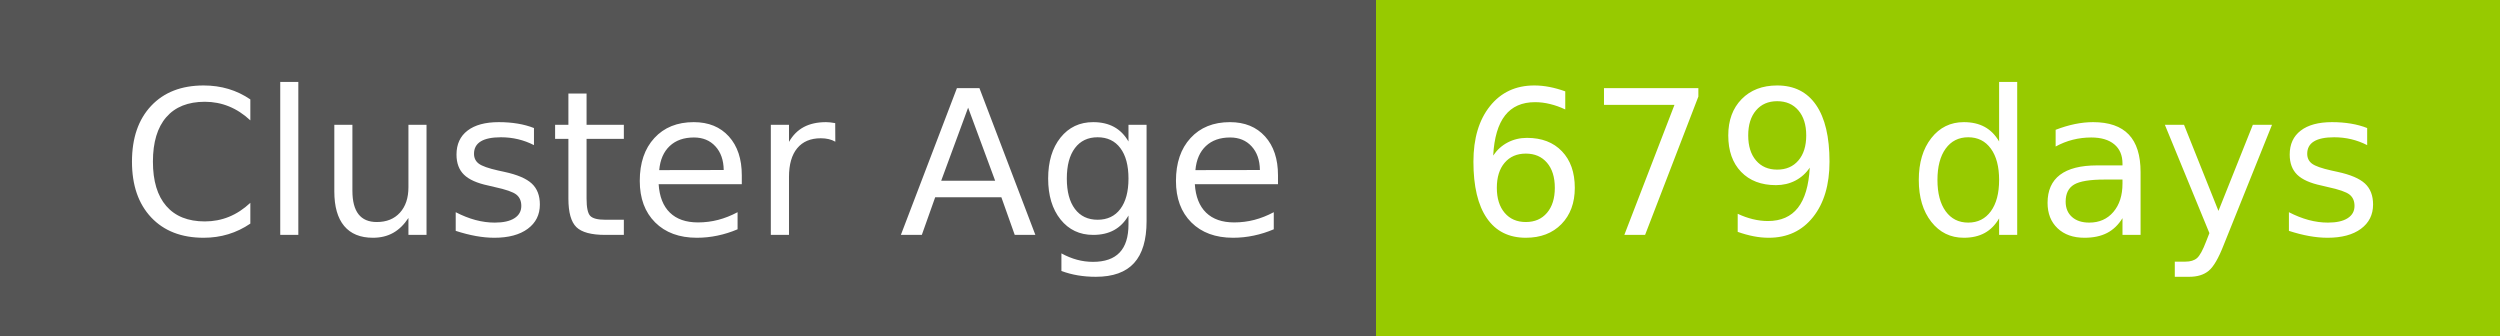
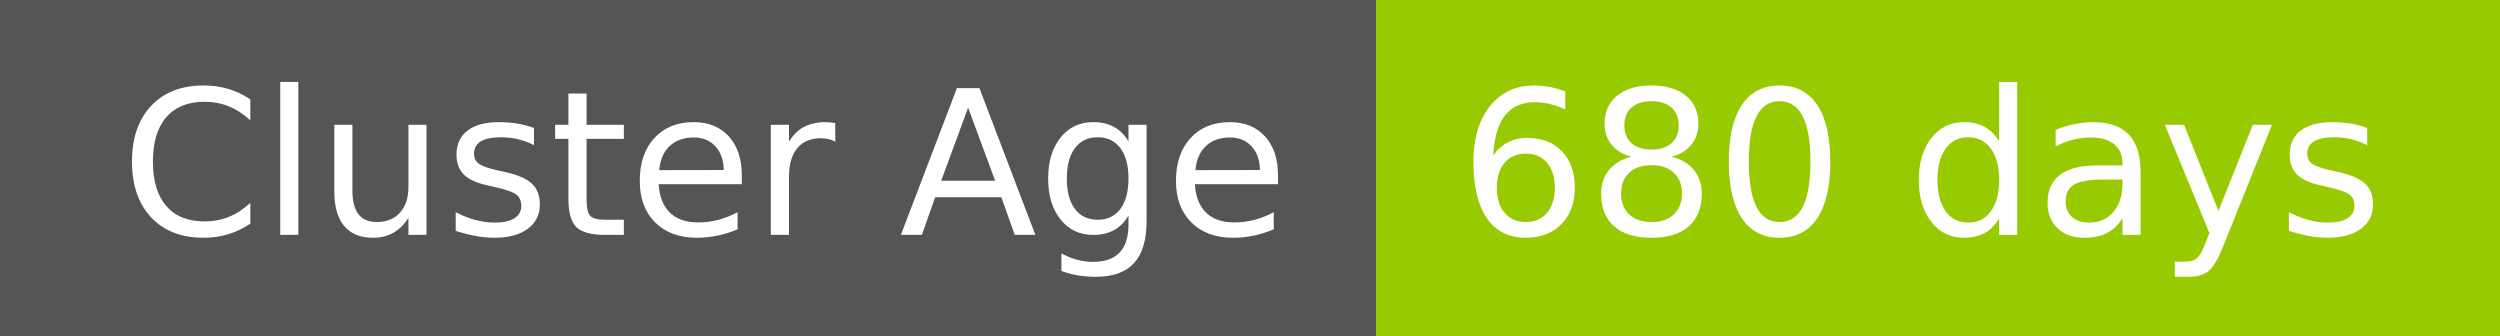
- <svg xmlns="http://www.w3.org/2000/svg" width="149" height="20" role="img" aria-label="Cluster Age: 679 days">
+ <svg xmlns="http://www.w3.org/2000/svg" width="149" height="20" role="img" aria-label="Cluster Age: 680 days">
  <g shape-rendering="crispEdges">
    <rect width="82" height="20" fill="#555" />
    <rect x="82" width="67" height="20" fill="#97ca00" />
  </g>
  <g fill="#fff" text-anchor="middle" font-family="Verdana,Geneva,DejaVu Sans,sans-serif" text-rendering="geometricPrecision" font-size="120">
    <text x="420" y="140" transform="scale(.1)" fill="#fff" textLength="694">Cluster Age</text>
-     <text x="1145" y="140" transform="scale(.1)" fill="#fff" textLength="551">679 days</text>
+     <text x="1145" y="140" transform="scale(.1)" fill="#fff" textLength="551">680 days</text>
  </g>
</svg>
